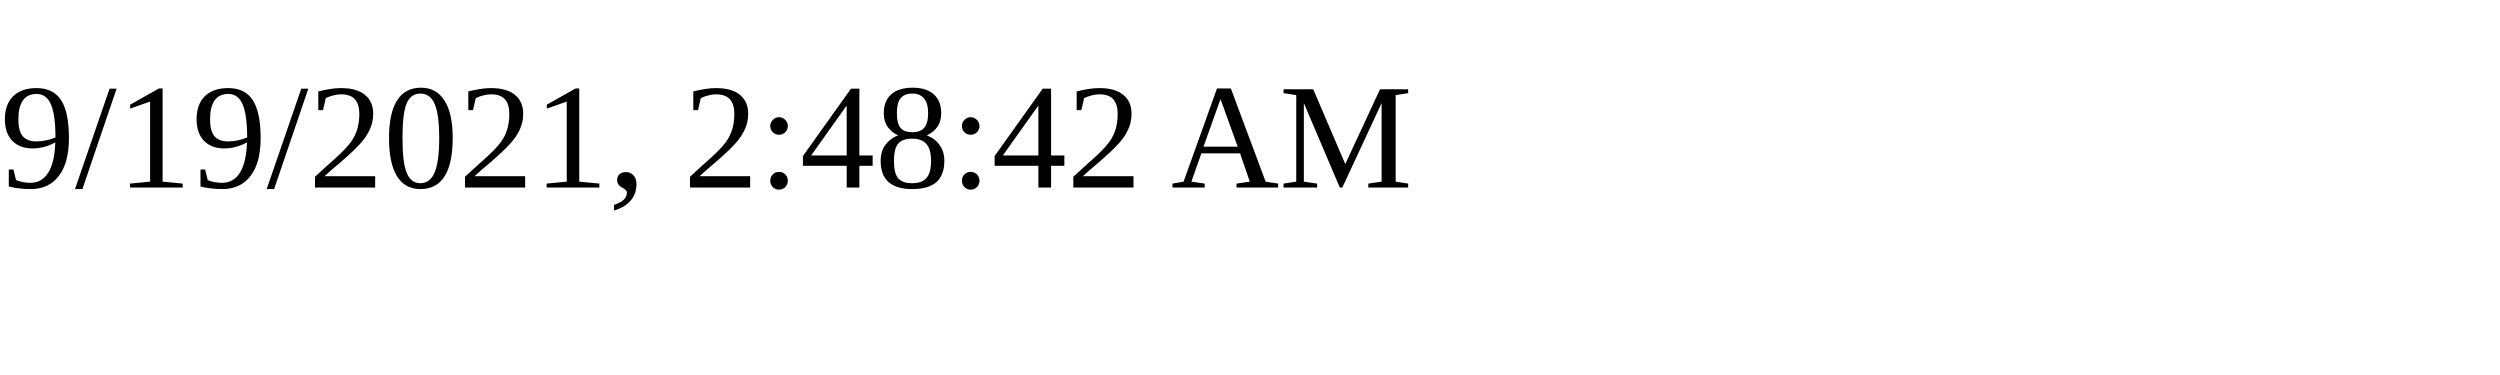
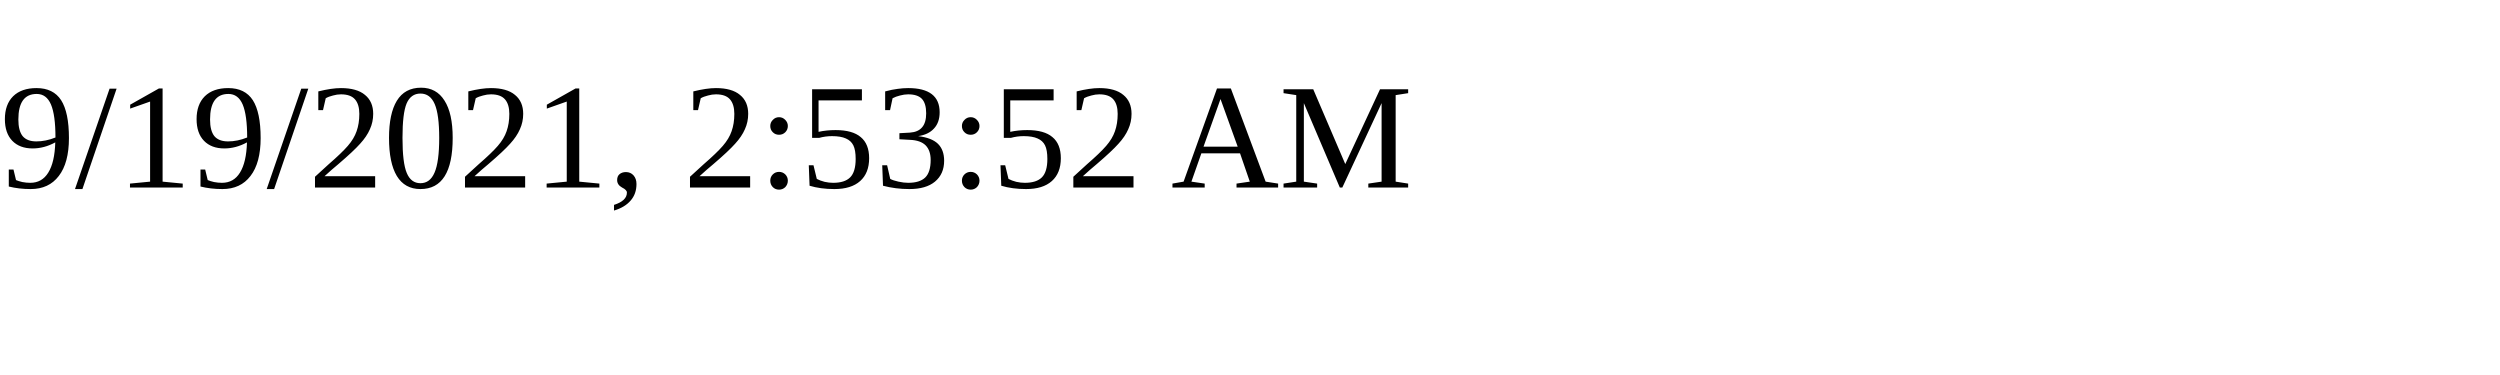
<svg xmlns="http://www.w3.org/2000/svg" height="30" width="200">
-   <text x="0" y="15">9/19/2021, 2:48:42 AM</text>
+   <text x="0" y="15">9/19/2021, 2:53:52 AM</text>
</svg>
